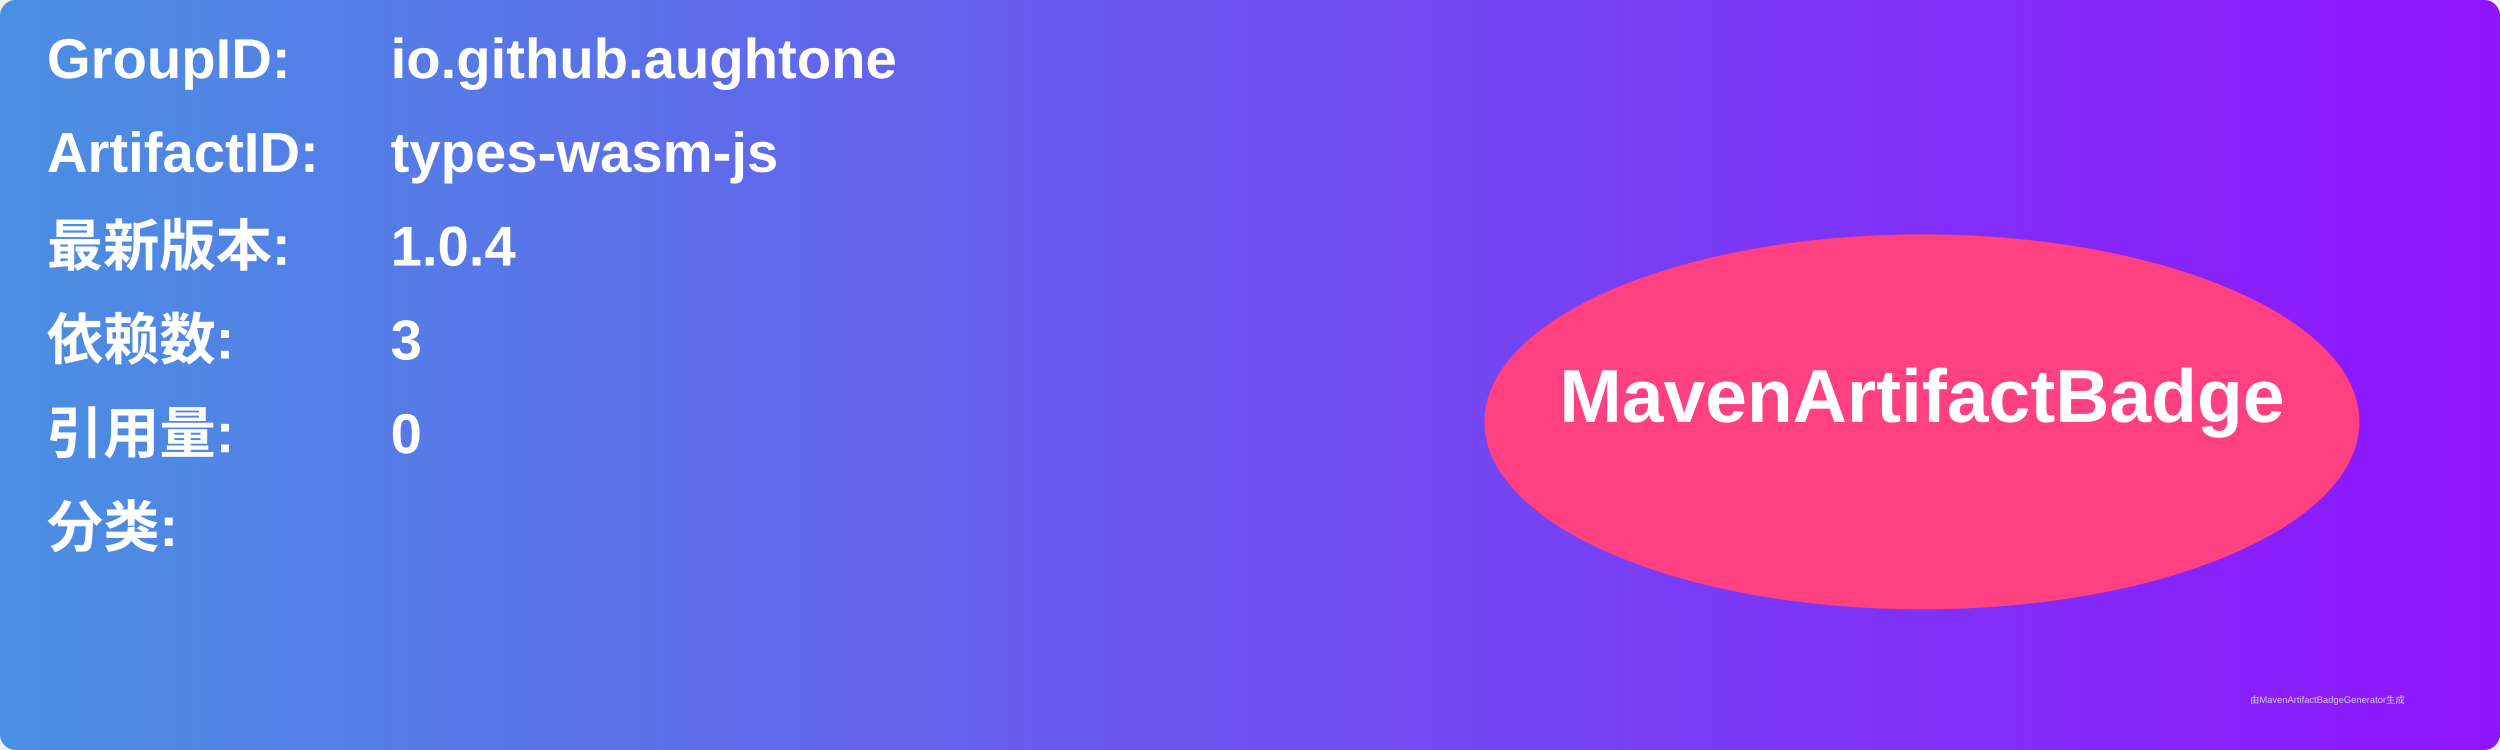
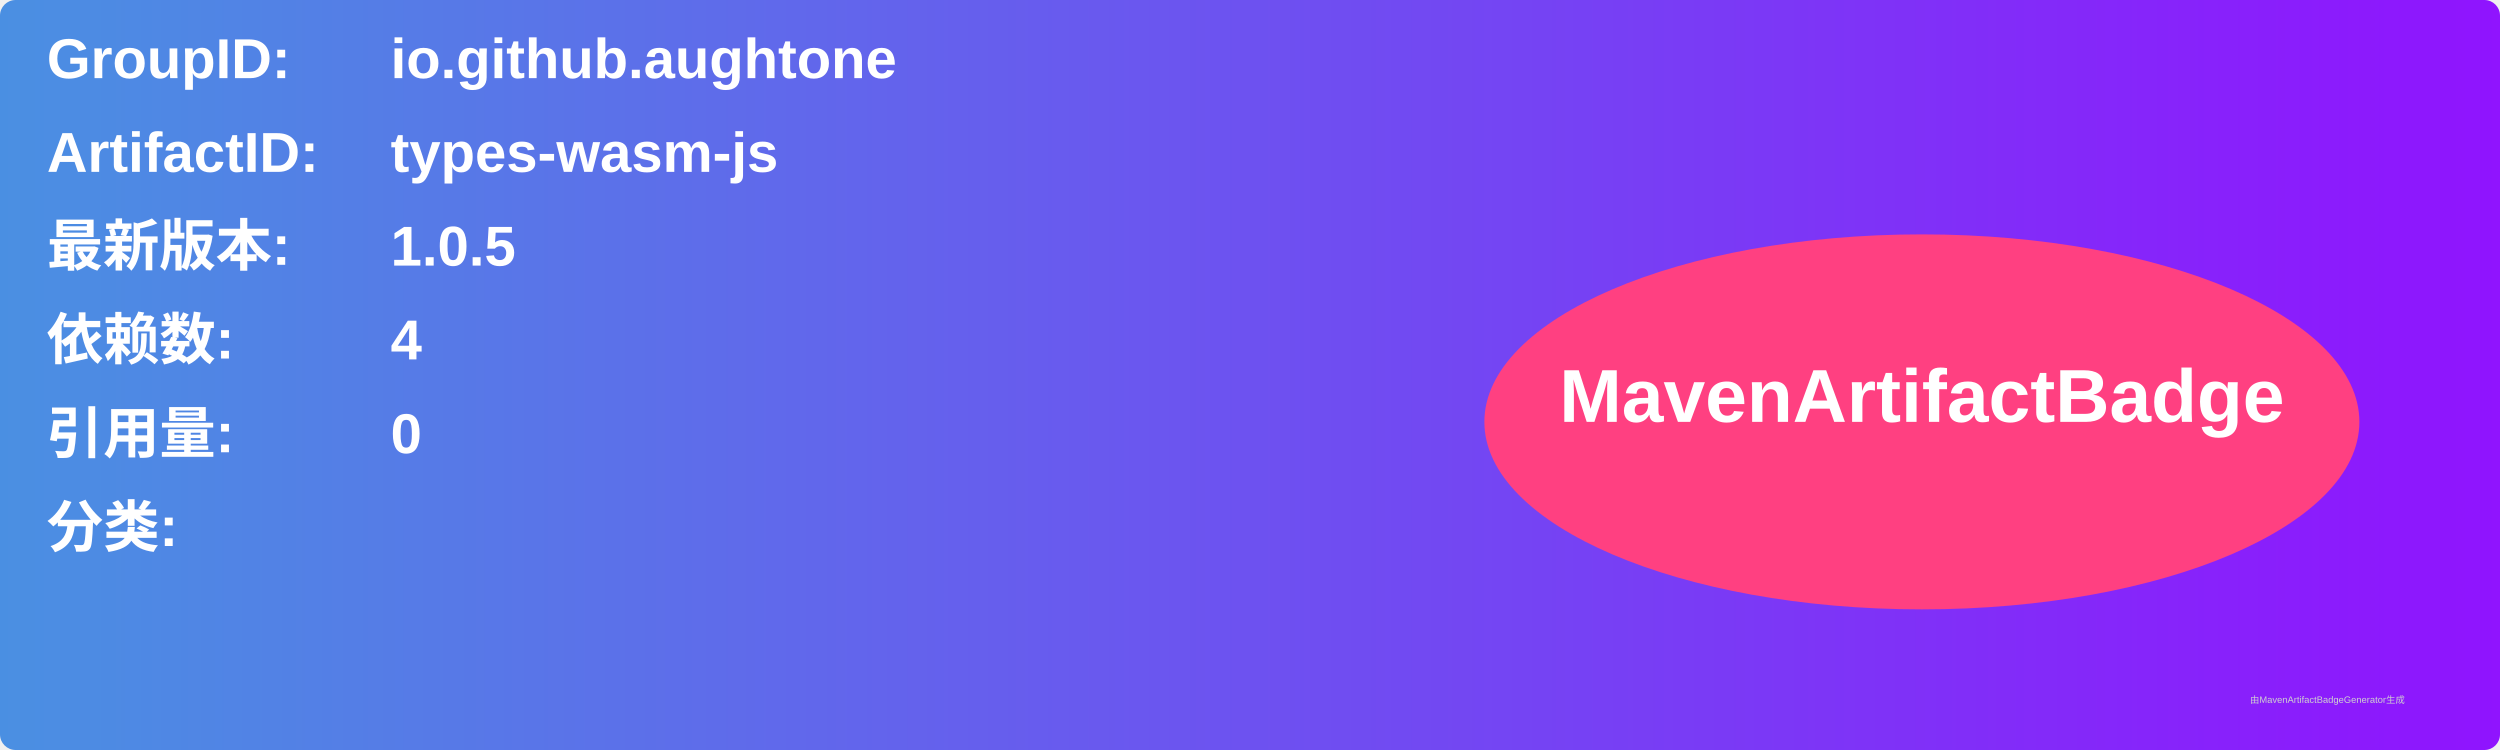
<svg xmlns="http://www.w3.org/2000/svg" width="800" height="240" viewBox="0 0 800 240">
  <linearGradient id="grad" x1="0%" y1="0%" x2="100%" y2="0%">
    <stop offset="0%" stop-color="#4a90e2" />
    <stop offset="100%" stop-color="#9013fe" />
  </linearGradient>
  <rect width="100%" height="100%" rx="5" ry="5" fill="url(#grad)" />
  <g transform="translate(15, 15)">
    <text x="0" y="10" font-family="Arial" font-size="18" fill="white" font-weight="bold" width="260">GroupID:</text>
    <text x="110" y="10" font-family="Arial" font-size="18" fill="white" font-weight="bold" width="460">io.github.aughtone</text>
    <text x="0" y="40" font-family="Arial" font-size="18" fill="white" font-weight="bold" width="260">ArtifactID:</text>
    <text x="110" y="40" font-family="Arial" font-size="18" fill="white" font-weight="bold" width="460">types-wasm-js</text>
    <text x="0" y="70" font-family="Arial" font-size="18" fill="white" font-weight="bold">最新版本:</text>
    <text x="110" y="70" font-family="Arial" font-size="18" fill="white" font-weight="bold">
-       <tspan font-weight="bold">1.0.4</tspan>
+       <tspan font-weight="bold">1.0.5</tspan>
    </text>
    <text x="0" y="100" font-family="Arial" font-size="18" fill="white" font-weight="bold">依赖数: </text>
    <text x="110" y="100" font-family="Arial" font-size="18" fill="white">
-       <tspan font-weight="bold">3</tspan>
+       <tspan font-weight="bold">4</tspan>
    </text>
    <text x="0" y="130" font-family="Arial" font-size="18" fill="white" font-weight="bold">引用量: </text>
    <text x="110" y="130" font-family="Arial" font-size="18" fill="white">
      <tspan font-weight="bold">0</tspan>
    </text>
    <text x="0" y="160" font-family="Arial" font-size="18" fill="white" font-weight="bold">分类:</text>
    <text x="10" y="190" font-family="Arial" font-size="10" fill="white">
      <tspan font-weight="bold" />
    </text>
    <ellipse cx="600" cy="120" rx="140" ry="60" fill="#ff4081" />
    <text x="600" y="120" text-anchor="middle" font-family="Arial" font-size="24" fill="white" font-weight="bold">MavenArtifactBadge</text>
  </g>
  <text x="720" y="225" font-family="Arial" font-size="3" fill="#d0d0d0">由MavenArtifactBadgeGenerator生成</text>
</svg>
